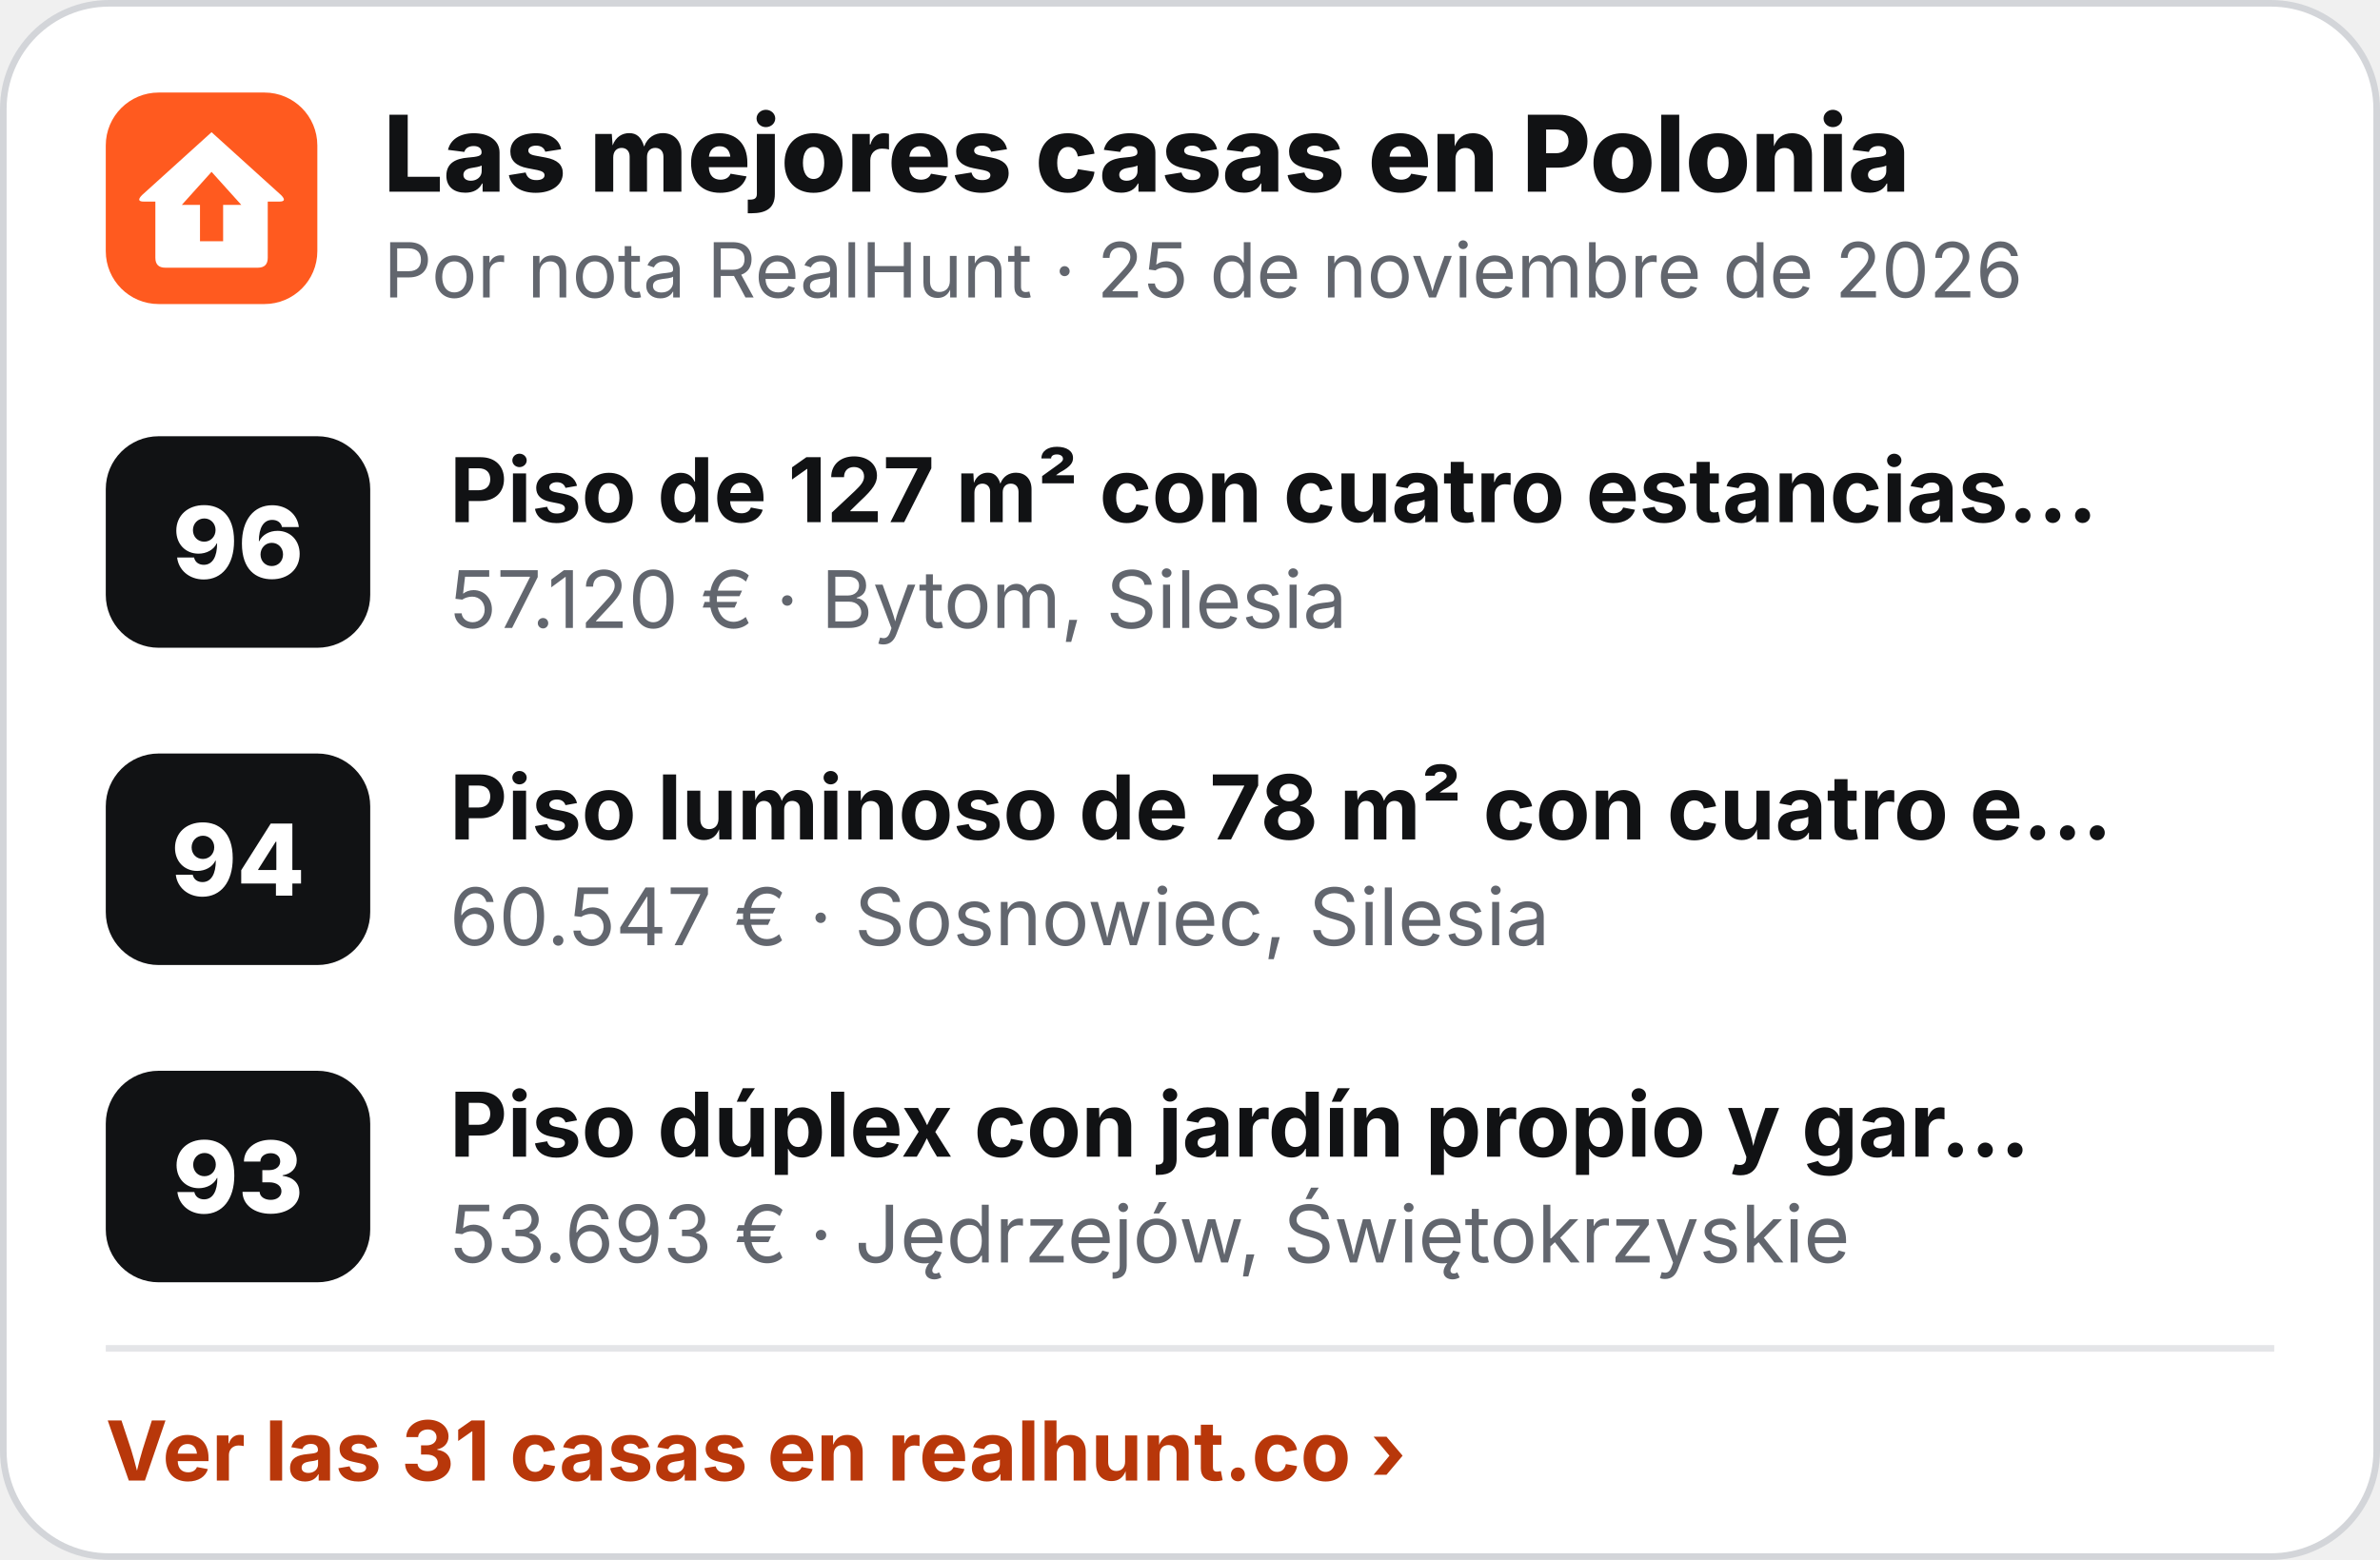
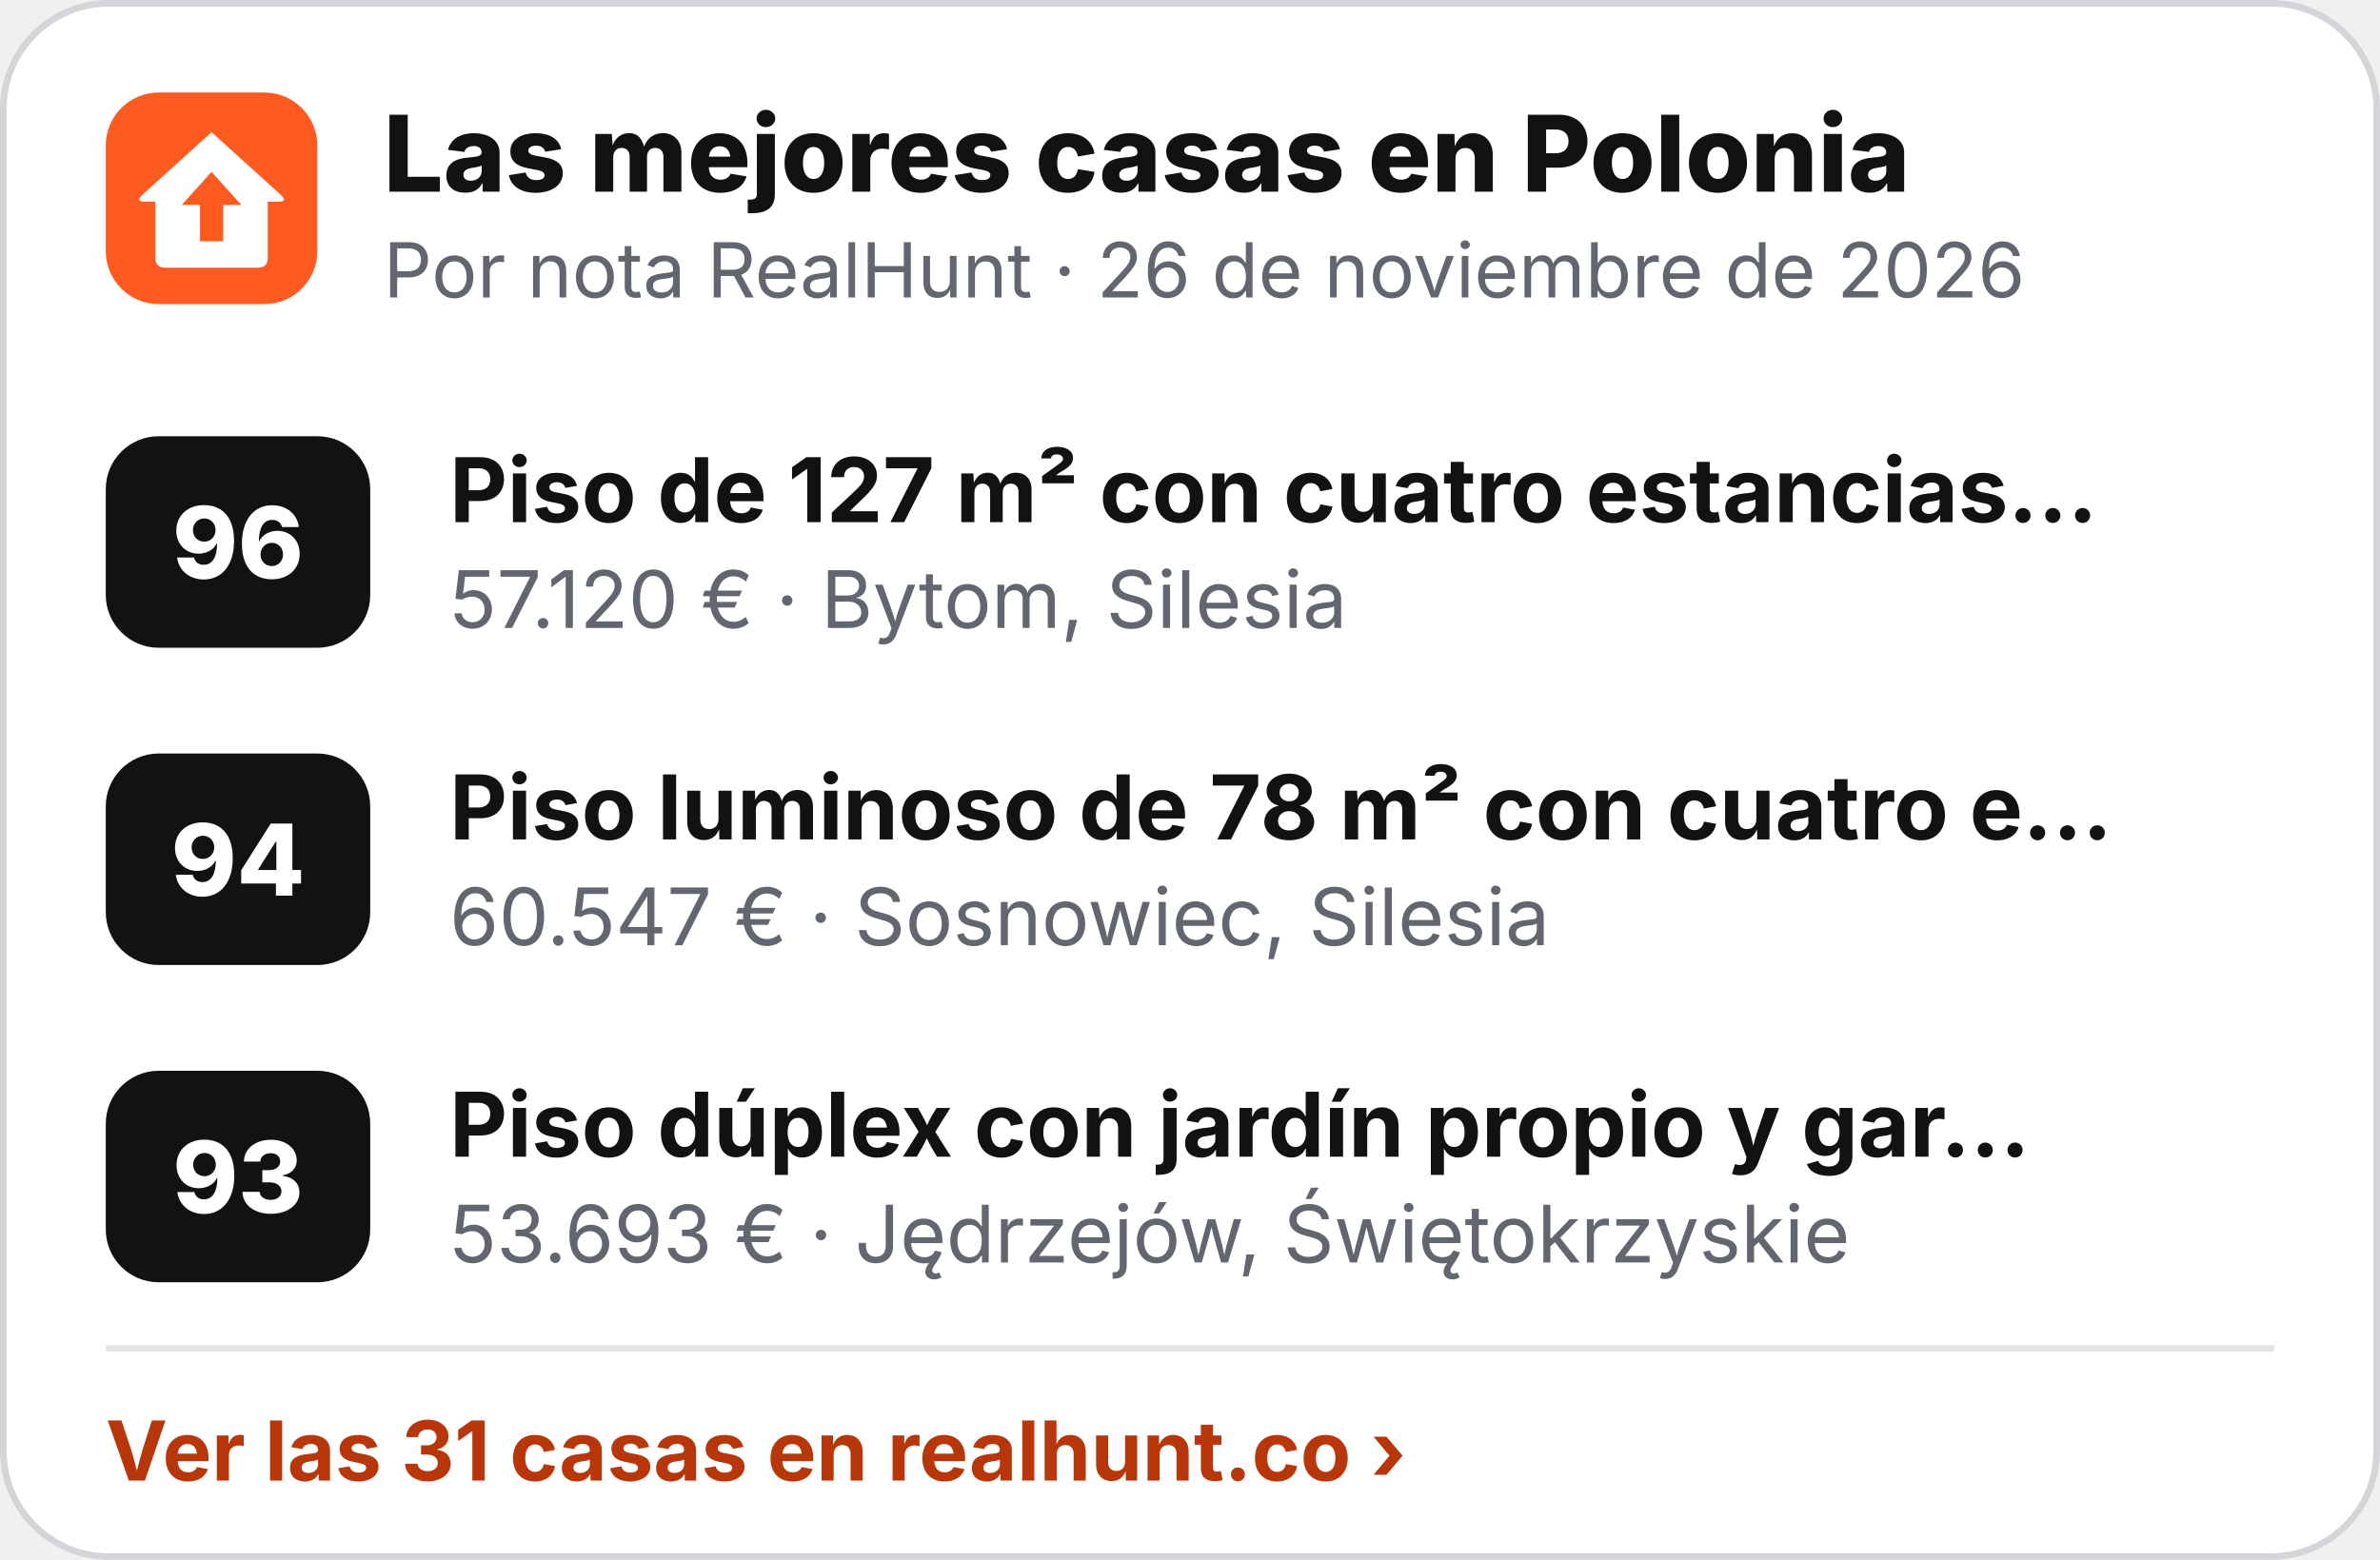
<svg xmlns="http://www.w3.org/2000/svg" width="360" height="236" viewBox="0 0 360 236" role="img" aria-label="Las mejores casas en Polonia">
  <rect x=".5" y=".5" width="359" height="235" rx="16" fill="#fff" stroke="#D3D5D9" />
  <g transform="translate(16 14) scale(.5)">
    <rect width="64" height="64" rx="16" fill="#FF5A1F" />
    <path d="M32 12 L53 31 Q55 33 52.5 33 L49 33 L49 50 Q49 53 46 53 L18 53 Q15 53 15 50 L15 33 L11.5 33 Q9 33 11 31 Z" fill="#fff" />
    <path d="M32 24 L41 34 L35.5 34 L35.5 45 L28.5 45 L28.5 34 L23 34 Z" fill="#FF5A1F" />
  </g>
  <text x="58" y="29" font-family="Inter,'Segoe UI',Helvetica,Arial,sans-serif" font-size="16" font-weight="800" fill="#111214">Las mejores casas en Polonia</text>
-   <text x="58" y="45" font-family="Inter,'Segoe UI',Helvetica,Arial,sans-serif" font-size="11.5" fill="#62666E">Por nota RealHunt · 25 de noviembre de 2026</text>
+   <text x="58" y="45" font-family="Inter,'Segoe UI',Helvetica,Arial,sans-serif" font-size="11.5" fill="#62666E">Por nota RealHunt · 26 de noviembre de 2026</text>
  <rect x="16" y="66" width="40" height="32" rx="8" fill="#111214" />
  <text x="36" y="87.5" text-anchor="middle" font-family="Inter,'Segoe UI',Helvetica,Arial,sans-serif" font-size="15" font-weight="800" fill="#fff">96</text>
  <text x="68" y="79" font-family="Inter,'Segoe UI',Helvetica,Arial,sans-serif" font-size="13.5" font-weight="700" fill="#111214">Piso de 127 m² con cuatro estancias…</text>
  <text x="68" y="95" font-family="Inter,'Segoe UI',Helvetica,Arial,sans-serif" font-size="12" fill="#62666E">57.120 € · Bytom, Silesia</text>
  <rect x="16" y="114" width="40" height="32" rx="8" fill="#111214" />
  <text x="36" y="135.5" text-anchor="middle" font-family="Inter,'Segoe UI',Helvetica,Arial,sans-serif" font-size="15" font-weight="800" fill="#fff">94</text>
  <text x="68" y="127" font-family="Inter,'Segoe UI',Helvetica,Arial,sans-serif" font-size="13.5" font-weight="700" fill="#111214">Piso luminoso de 78 m² con cuatro e…</text>
  <text x="68" y="143" font-family="Inter,'Segoe UI',Helvetica,Arial,sans-serif" font-size="12" fill="#62666E">60.547 € · Sosnowiec, Silesia</text>
  <rect x="16" y="162" width="40" height="32" rx="8" fill="#111214" />
  <text x="36" y="183.5" text-anchor="middle" font-family="Inter,'Segoe UI',Helvetica,Arial,sans-serif" font-size="15" font-weight="800" fill="#fff">93</text>
  <text x="68" y="175" font-family="Inter,'Segoe UI',Helvetica,Arial,sans-serif" font-size="13.5" font-weight="700" fill="#111214">Piso dúplex con jardín propio y gar…</text>
  <text x="68" y="191" font-family="Inter,'Segoe UI',Helvetica,Arial,sans-serif" font-size="12" fill="#62666E">53.693 € · Jędrzejów, Świętokrzyskie</text>
  <line x1="16" y1="204" x2="344" y2="204" stroke="#E4E5E8" />
  <text x="16" y="224" font-family="Inter,'Segoe UI',Helvetica,Arial,sans-serif" font-size="12.5" font-weight="700" fill="#B8370A">Ver las 31 casas en realhunt.co ›</text>
</svg>
